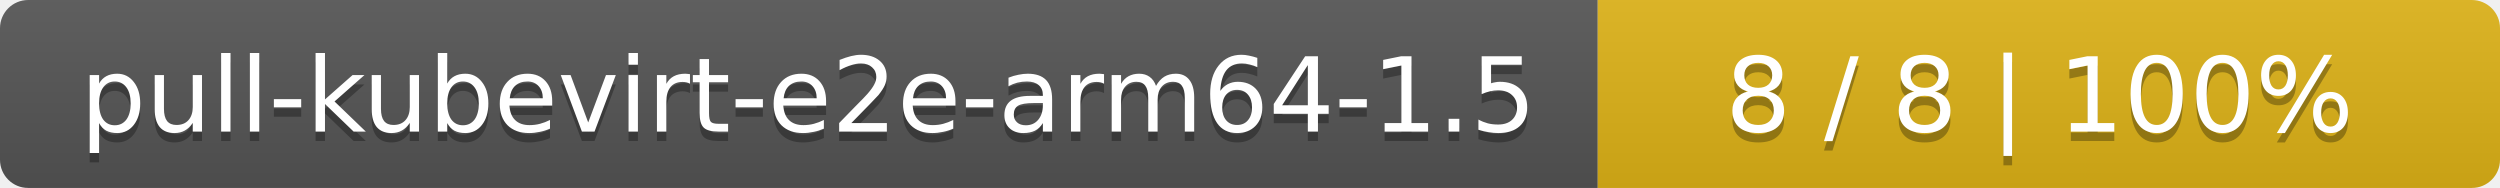
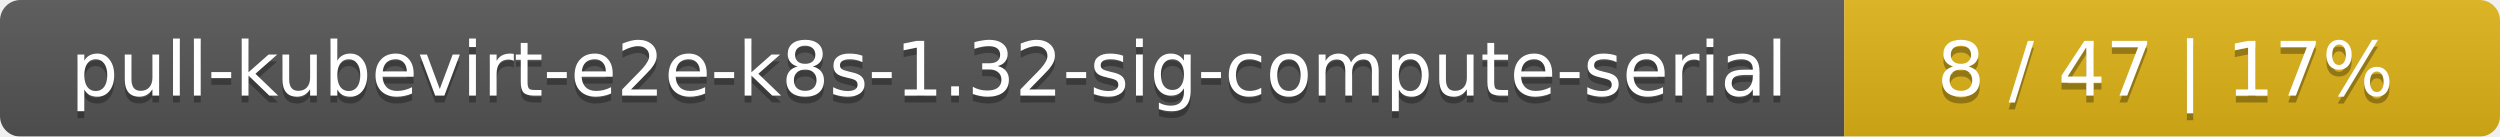
- <svg xmlns="http://www.w3.org/2000/svg" width="266" height="20">
+ <svg xmlns="http://www.w3.org/2000/svg" width="366" height="20">
  <linearGradient id="smooth" x2="0" y2="100%">
    <stop offset="0" stop-color="#bbb" stop-opacity=".1" />
    <stop offset="1" stop-opacity=".1" />
  </linearGradient>
  <mask id="round">
-     <rect width="266" height="20" rx="3" fill="#fff" />
+     <rect width="366" height="20" rx="3" fill="#fff" />
  </mask>
  <g mask="url(#round)">
-     <rect width="170" height="20" fill="#555" />
-     <rect x="170" width="96" height="20" fill="#dfb317" />
-     <rect width="266" height="20" fill="url(#smooth)" />
+     <rect width="270" height="20" fill="#555" />
+     <rect x="270" width="96" height="20" fill="#dfb317" />
+     <rect width="366" height="20" fill="url(#smooth)" />
  </g>
  <g fill="#fff" text-anchor="middle" font-family="DejaVu Sans,Verdana,Geneva,sans-serif" font-size="11">
-     <text x="86" y="15" fill="#010101" fill-opacity=".3">pull-kubevirt-e2e-arm64-1.5</text>
-     <text x="86" y="14">pull-kubevirt-e2e-arm64-1.5</text>
-     <text x="217" y="15" fill="#010101" fill-opacity=".3">8 / 8    |    100%</text>
-     <text x="217" y="14">8 / 8    |    100%</text>
+     <text x="136" y="15" fill="#010101" fill-opacity=".3">pull-kubevirt-e2e-k8s-1.32-sig-compute-serial</text>
+     <text x="136" y="14">pull-kubevirt-e2e-k8s-1.32-sig-compute-serial</text>
+     <text x="317" y="15" fill="#010101" fill-opacity=".3">8 / 47    |    17%</text>
+     <text x="317" y="14">8 / 47    |    17%</text>
  </g>
</svg>
